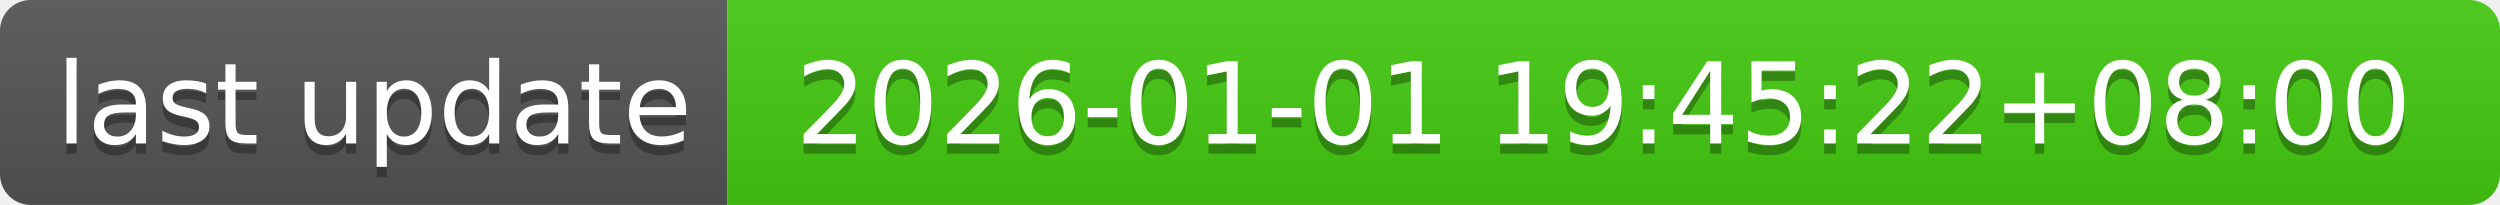
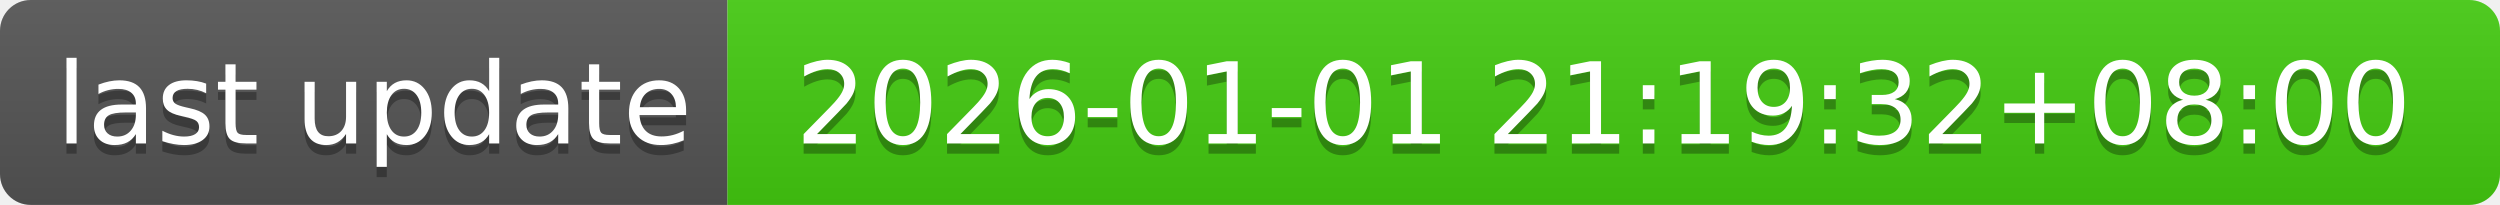
- <svg xmlns="http://www.w3.org/2000/svg" width="244" height="20" role="img" aria-label="last update: 2026-01-01 19:45:22+08:00">
+ <svg xmlns="http://www.w3.org/2000/svg" width="244" height="20" role="img" aria-label="last update: 2026-01-01 21:19:32+08:00">
  <linearGradient id="s" x2="0" y2="100%">
    <stop offset="0" stop-color="#bbb" stop-opacity=".1" />
    <stop offset="1" stop-opacity=".1" />
  </linearGradient>
  <clipPath id="r">
    <rect width="244" height="20" rx="3" fill="#fff" />
  </clipPath>
  <g clip-path="url(#r)">
    <rect width="71" height="20" fill="#555" />
    <rect x="71" width="173" height="20" fill="#4c1" />
    <rect width="244" height="20" fill="url(#s)" />
  </g>
  <g fill="#fff" text-anchor="middle" font-family="Verdana,Geneva,DejaVu Sans,sans-serif" text-rendering="geometricPrecision" font-size="110">
    <text aria-hidden="true" x="365" y="150" fill="#010101" fill-opacity=".3" transform="scale(.1)" textLength="610">last update</text>
    <text x="365" y="140" transform="scale(.1)" fill="#fff" textLength="610">last update</text>
-     <text aria-hidden="true" x="1565" y="150" fill="#010101" fill-opacity=".3" transform="scale(.1)" textLength="1630">2026-01-01 19:45:22+08:00</text>
-     <text x="1565" y="140" transform="scale(.1)" fill="#fff" textLength="1630">2026-01-01 19:45:22+08:00</text>
+     <text aria-hidden="true" x="1565" y="150" fill="#010101" fill-opacity=".3" transform="scale(.1)" textLength="1630">2026-01-01 21:19:32+08:00</text>
+     <text x="1565" y="140" transform="scale(.1)" fill="#fff" textLength="1630">2026-01-01 21:19:32+08:00</text>
  </g>
</svg>
